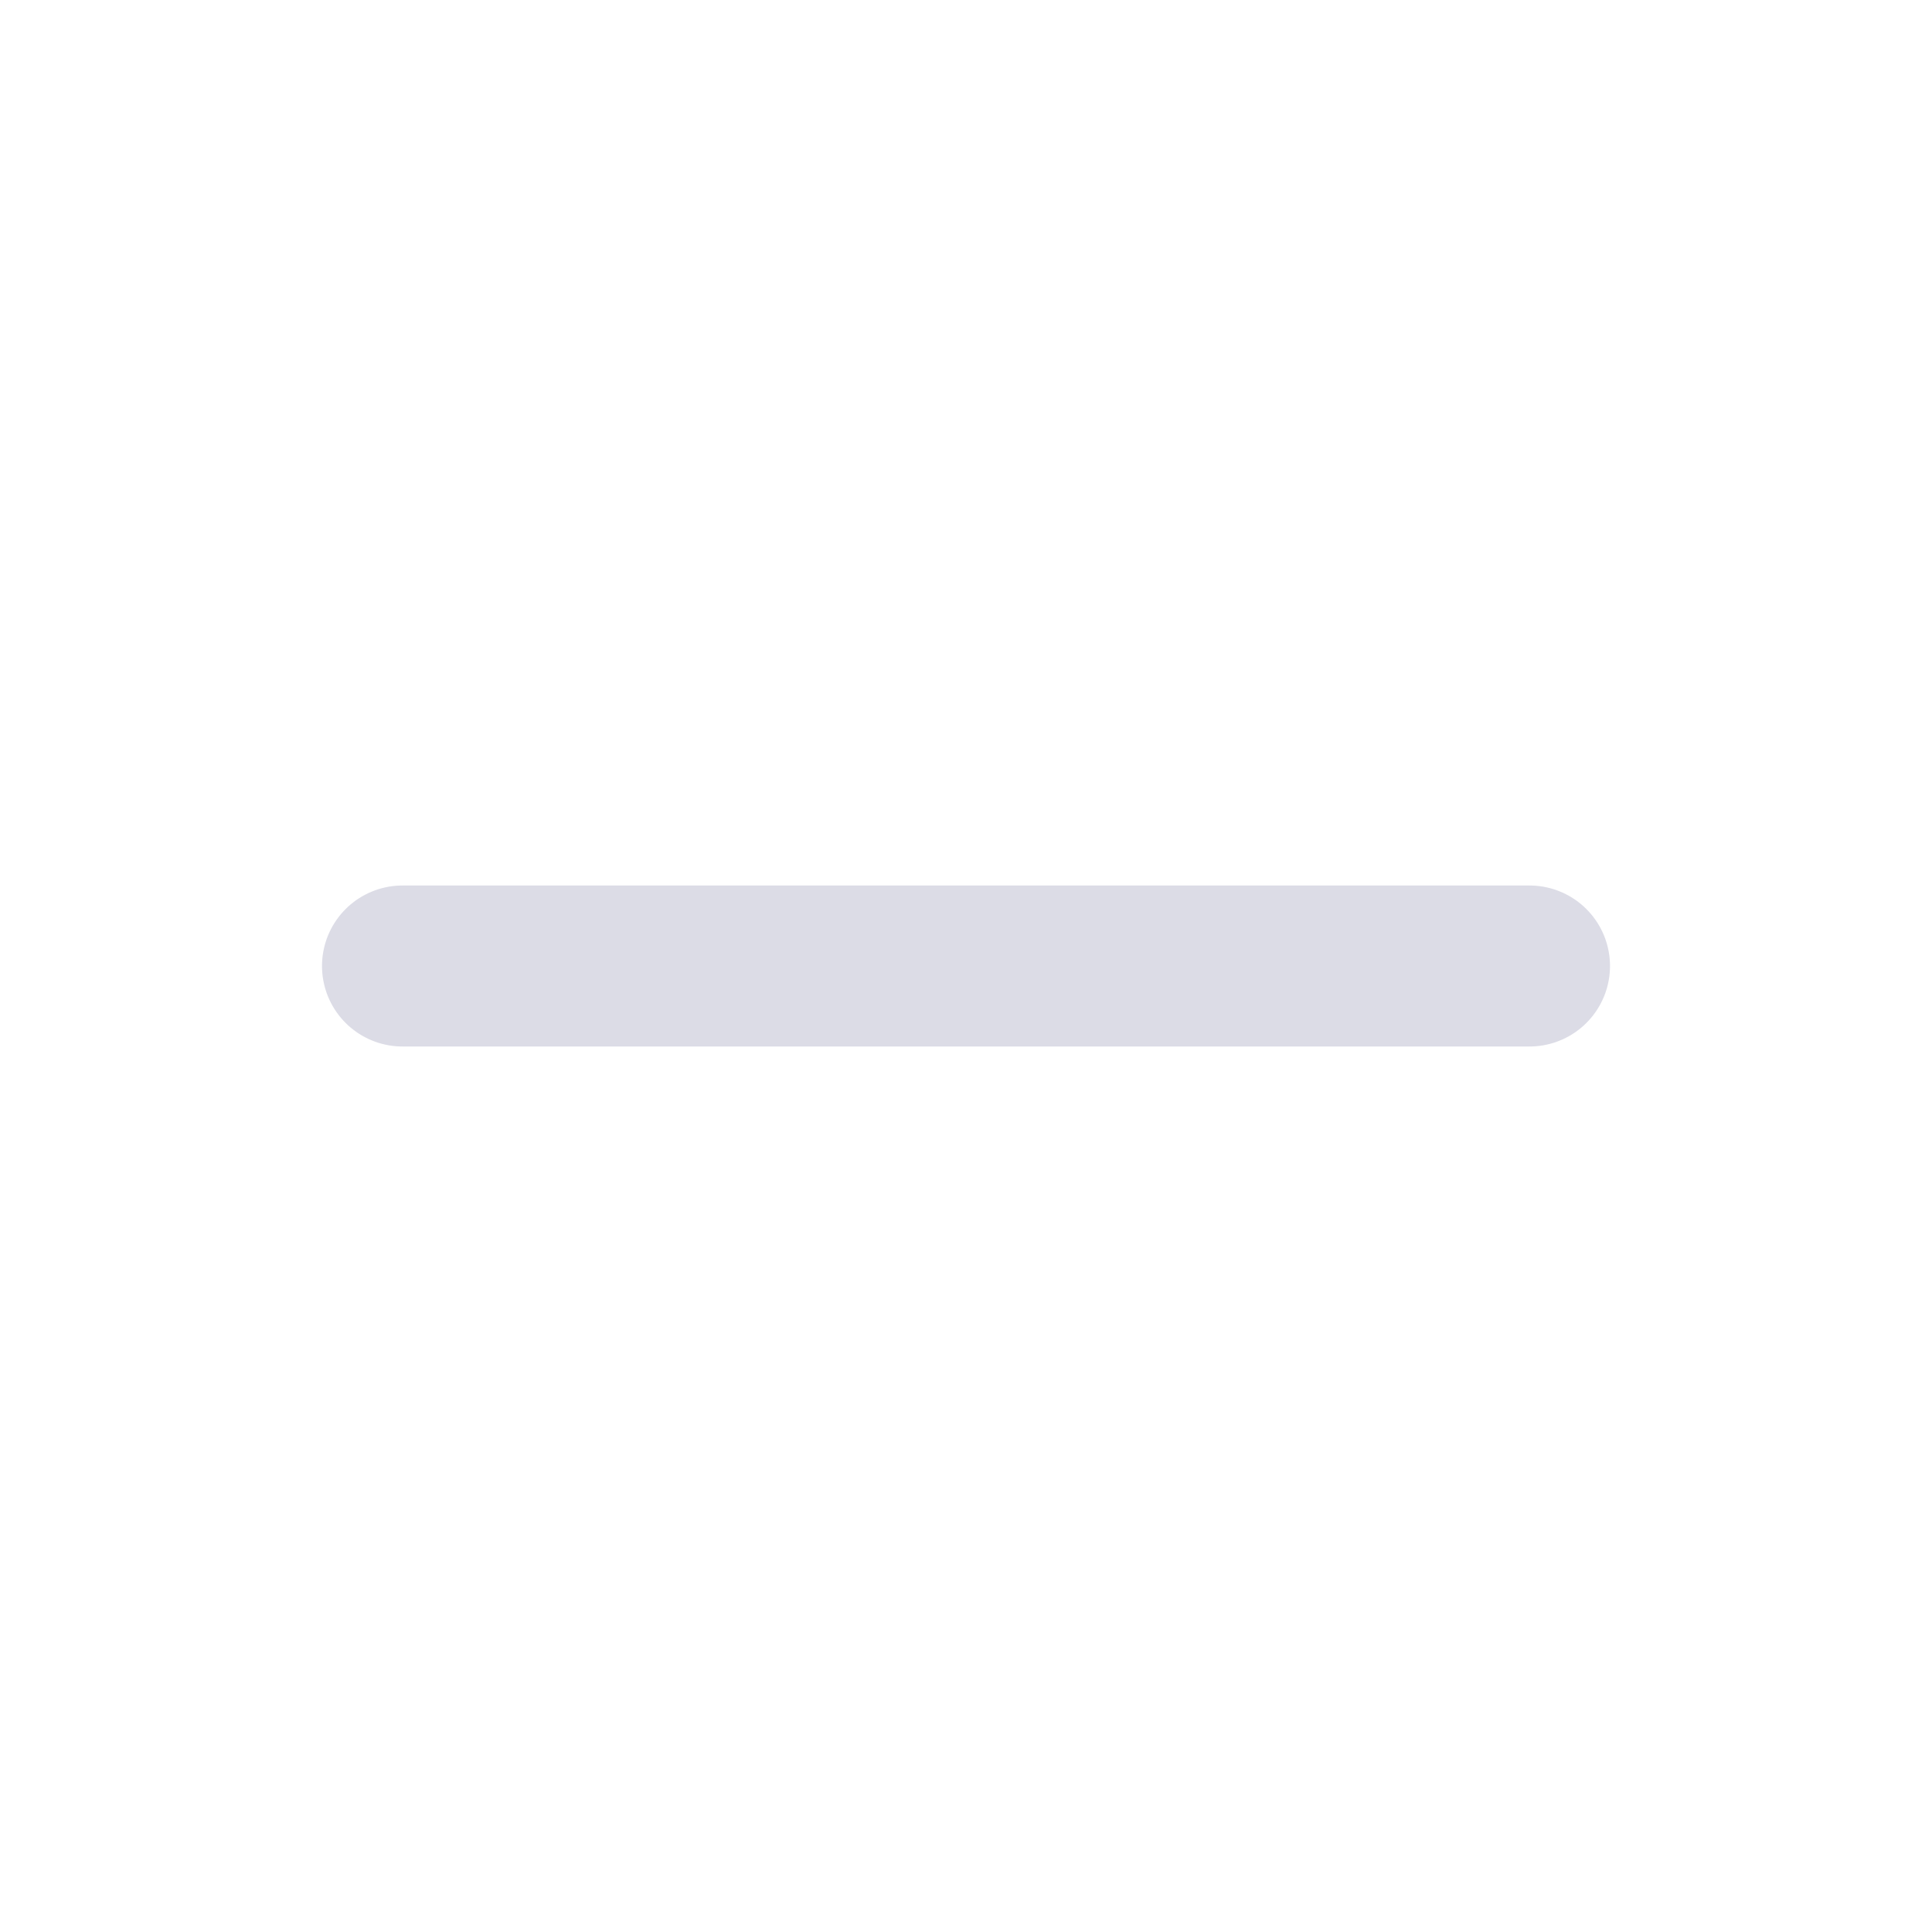
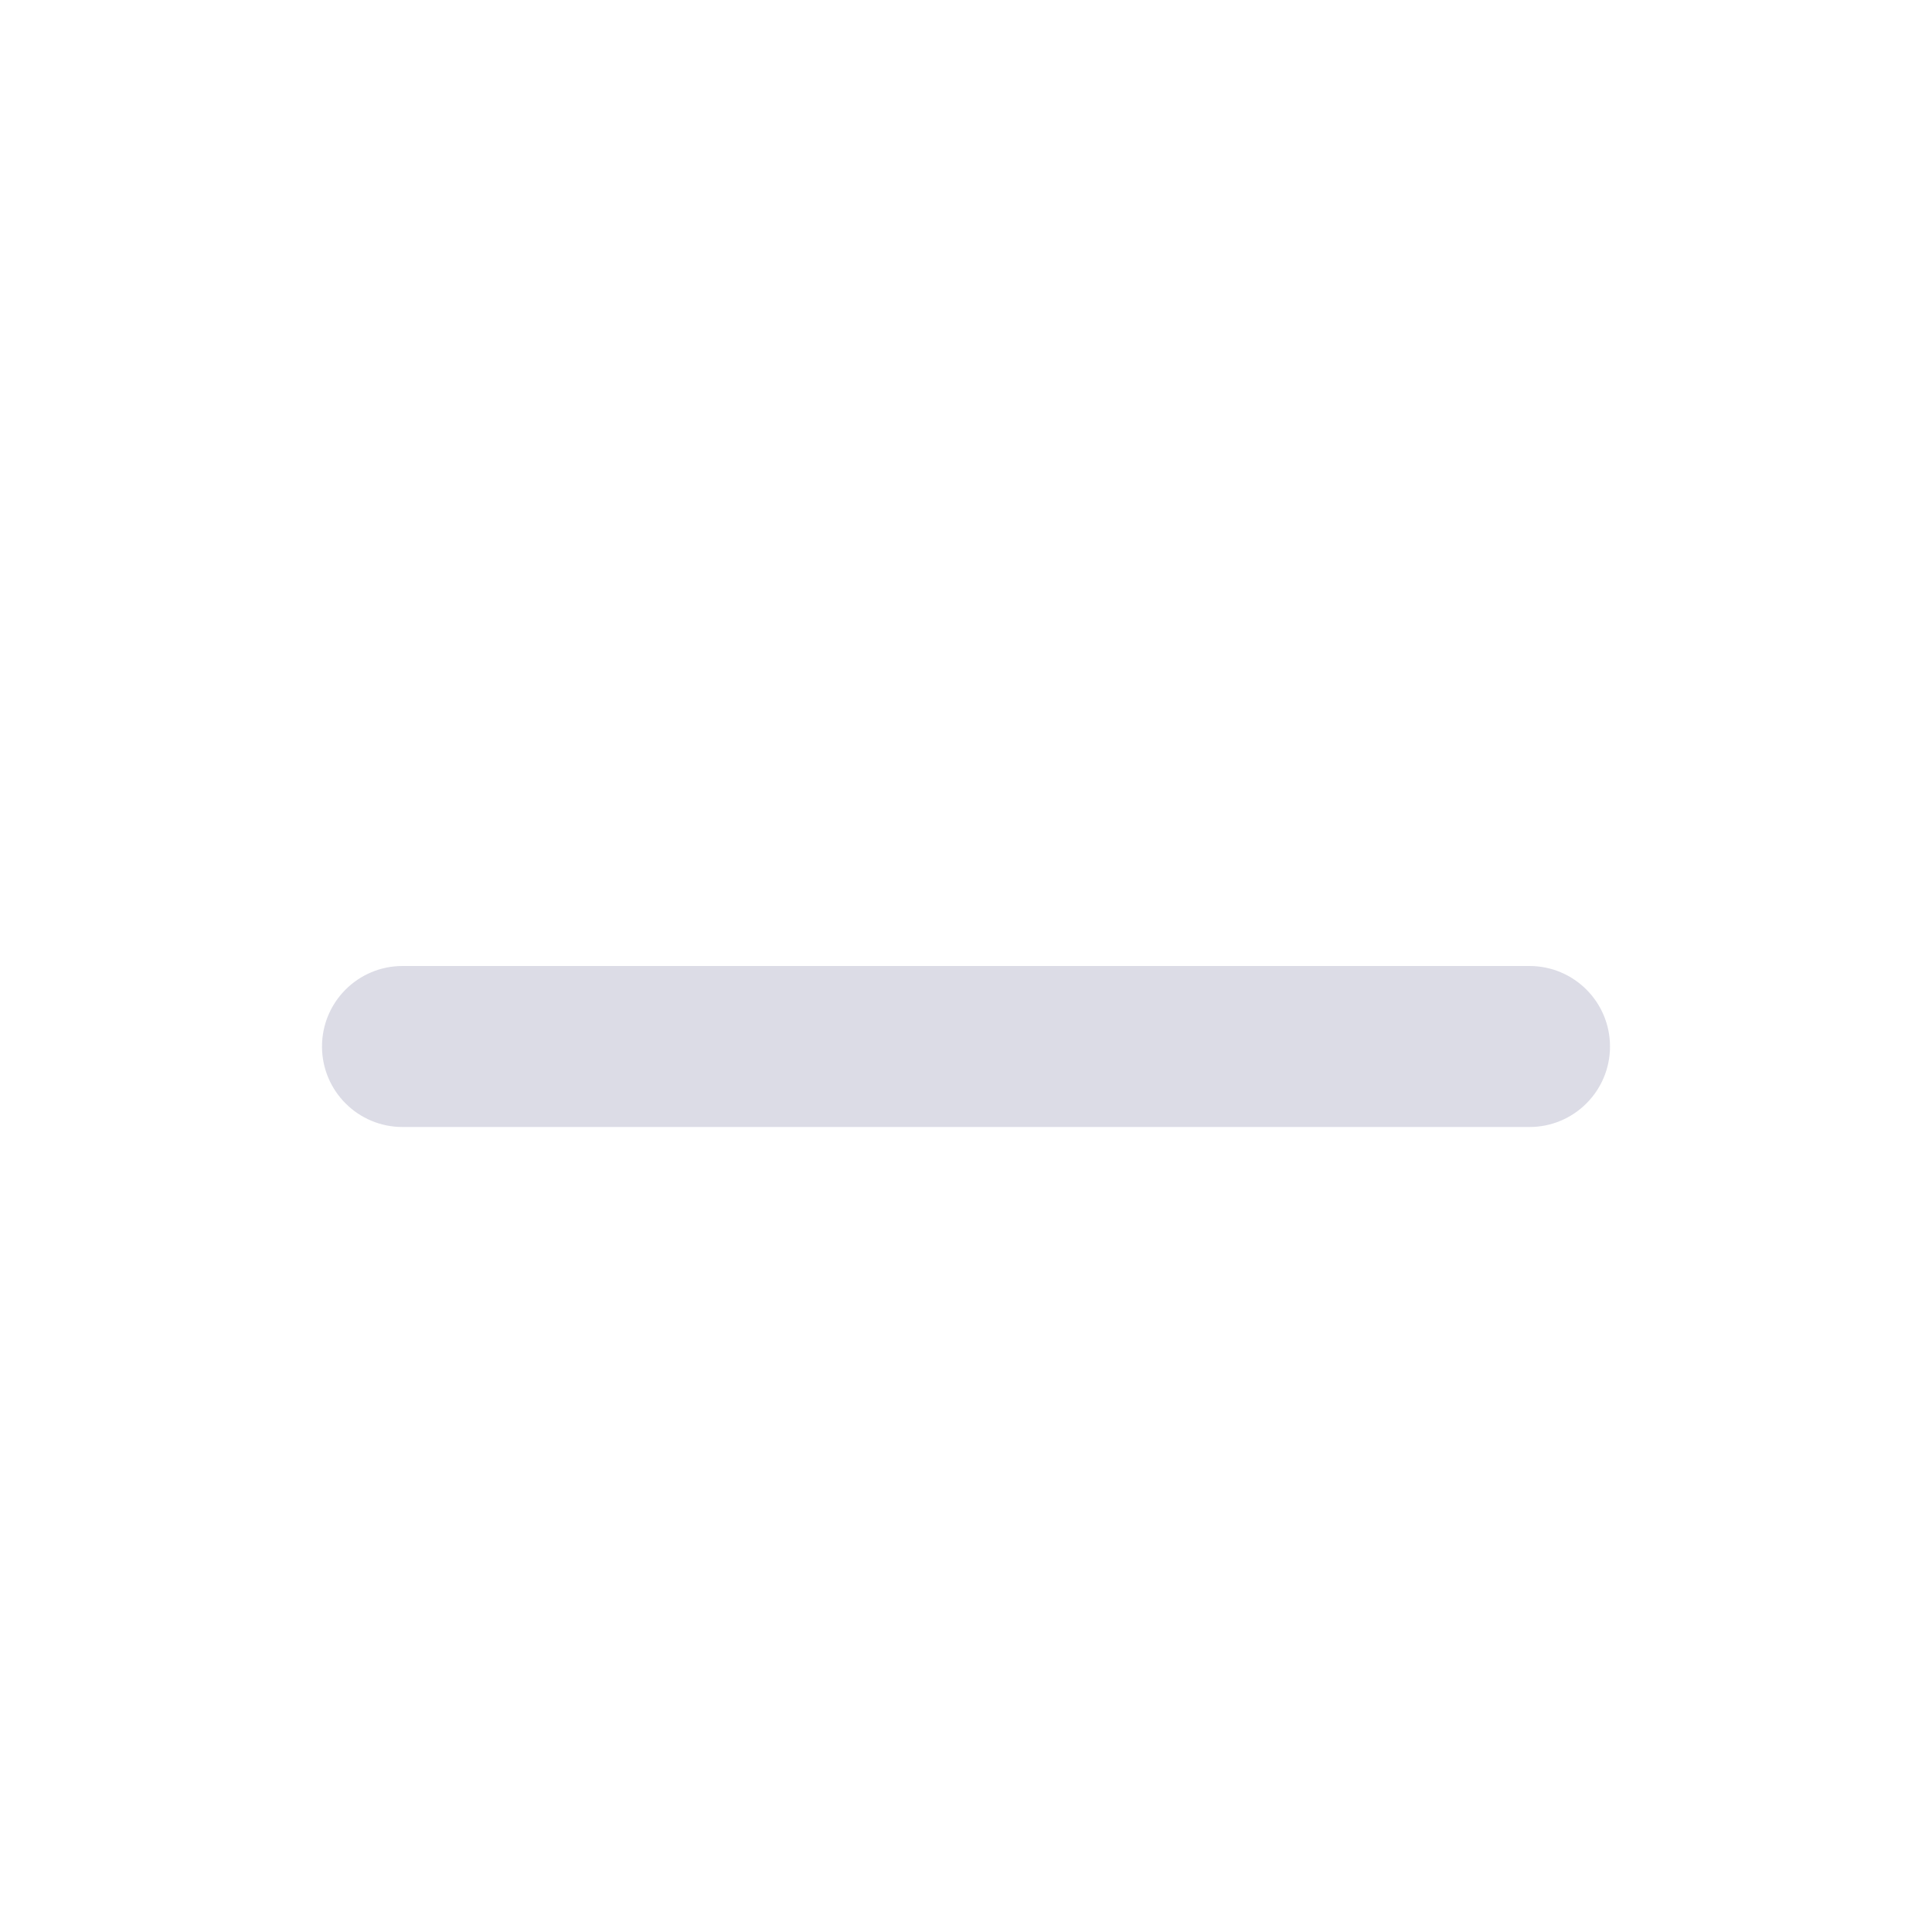
<svg xmlns="http://www.w3.org/2000/svg" width="24" height="24" viewBox="0 0 24 24">
-   <path fill="none" stroke="#DCDCE6" stroke-linecap="round" stroke-linejoin="round" stroke-width="2" d="M5 12h14" />
+   <path fill="#DCDCE6" d="M5 12h14a1 1 0 1 1 0 2H5a1 1 0 1 1 0-2z" />
</svg>
